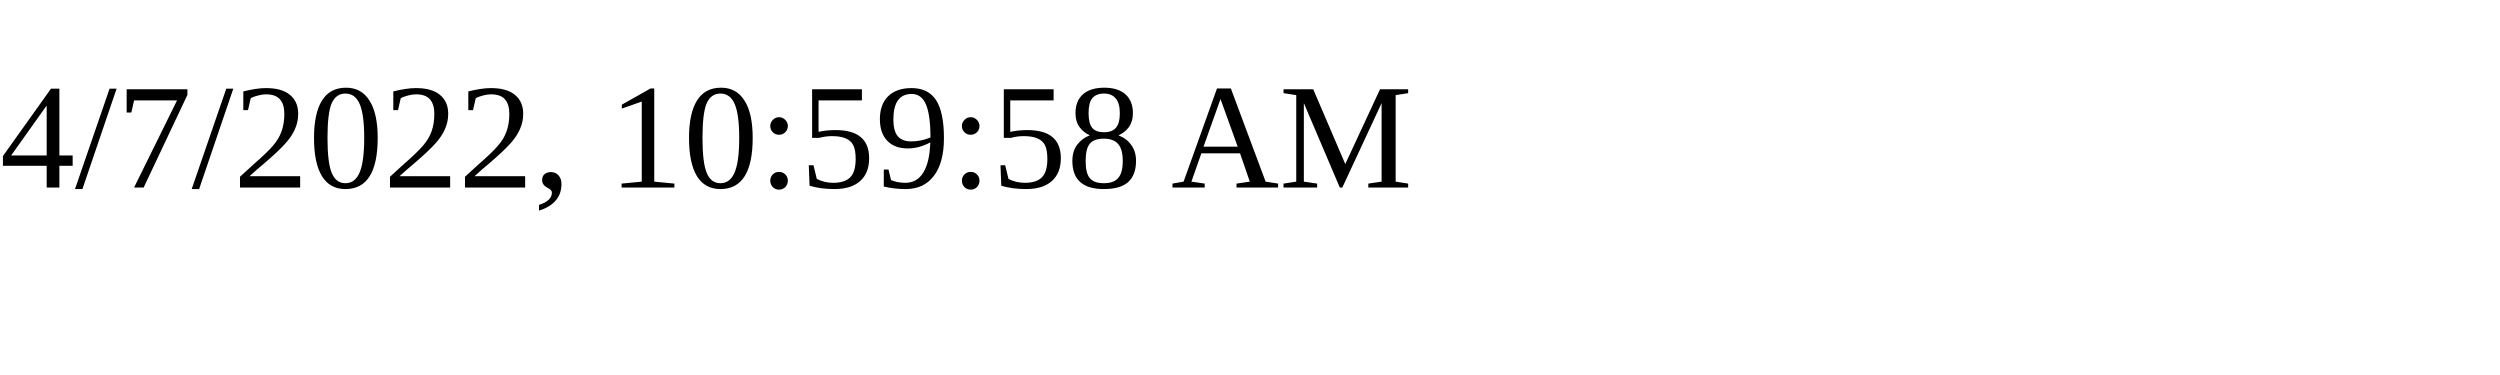
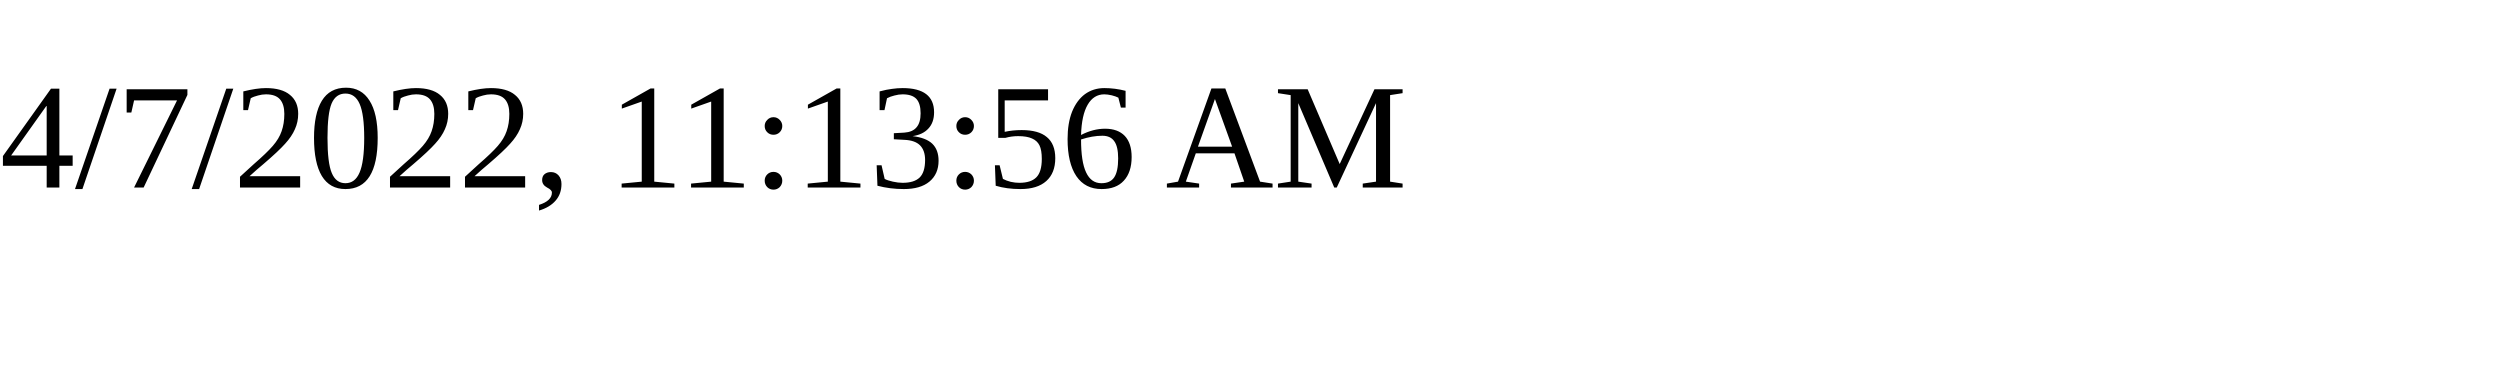
<svg xmlns="http://www.w3.org/2000/svg" height="30" width="200">
-   <text x="0" y="15">4/7/2022, 10:59:58 AM</text>
+   <text x="0" y="15">4/7/2022, 11:13:56 AM</text>
</svg>
